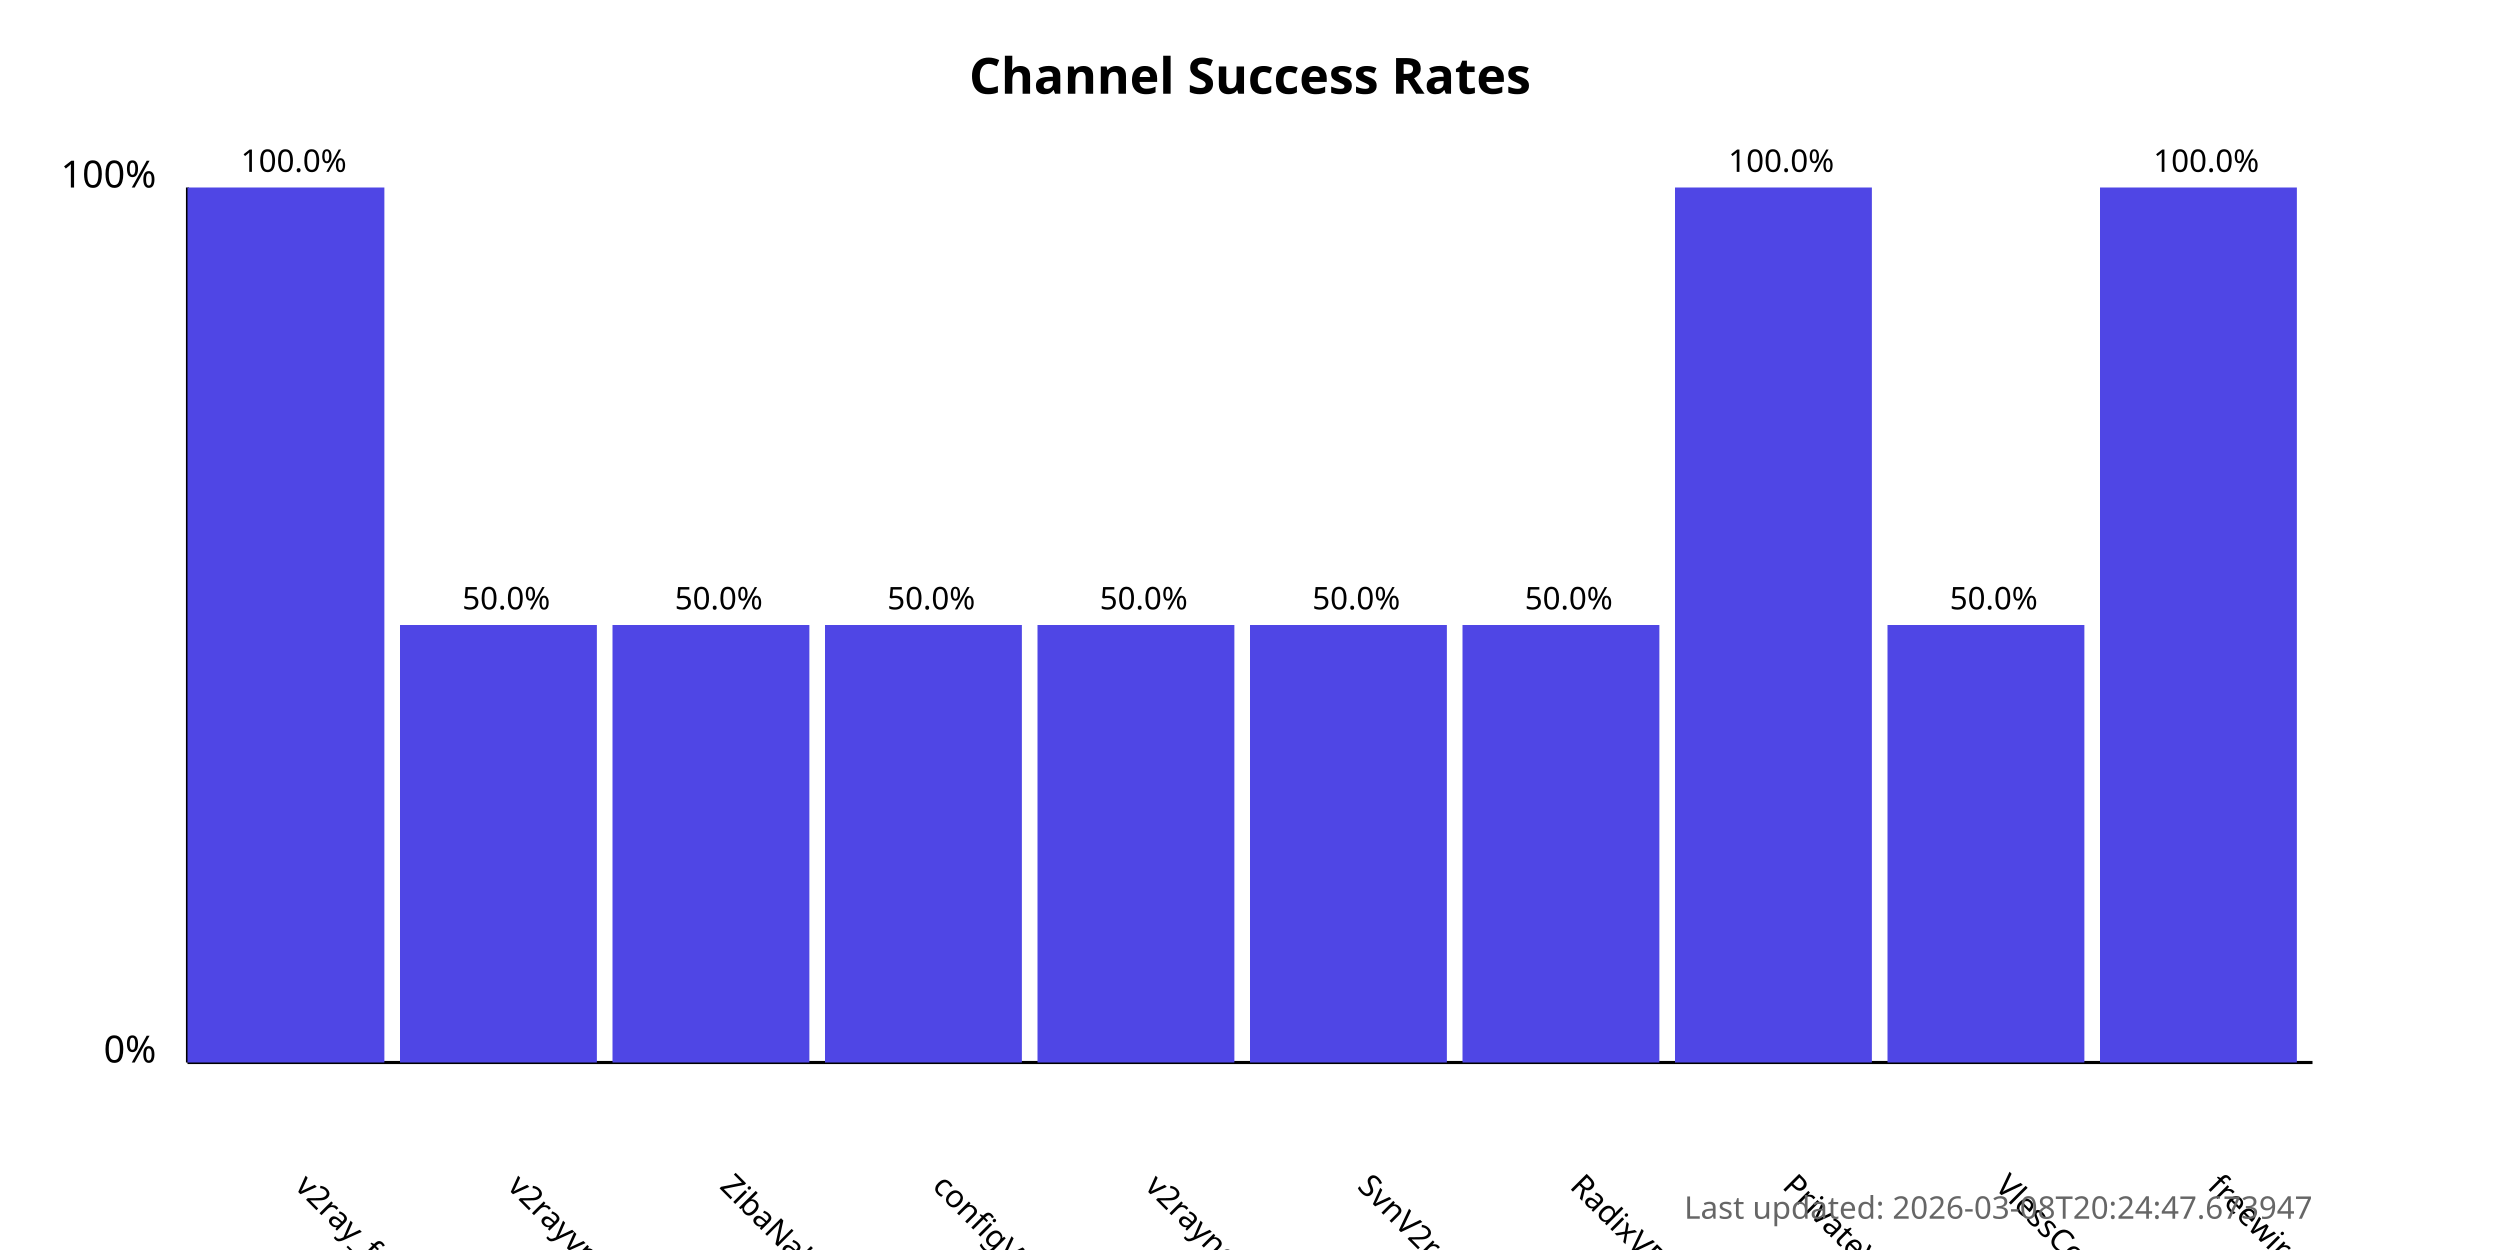
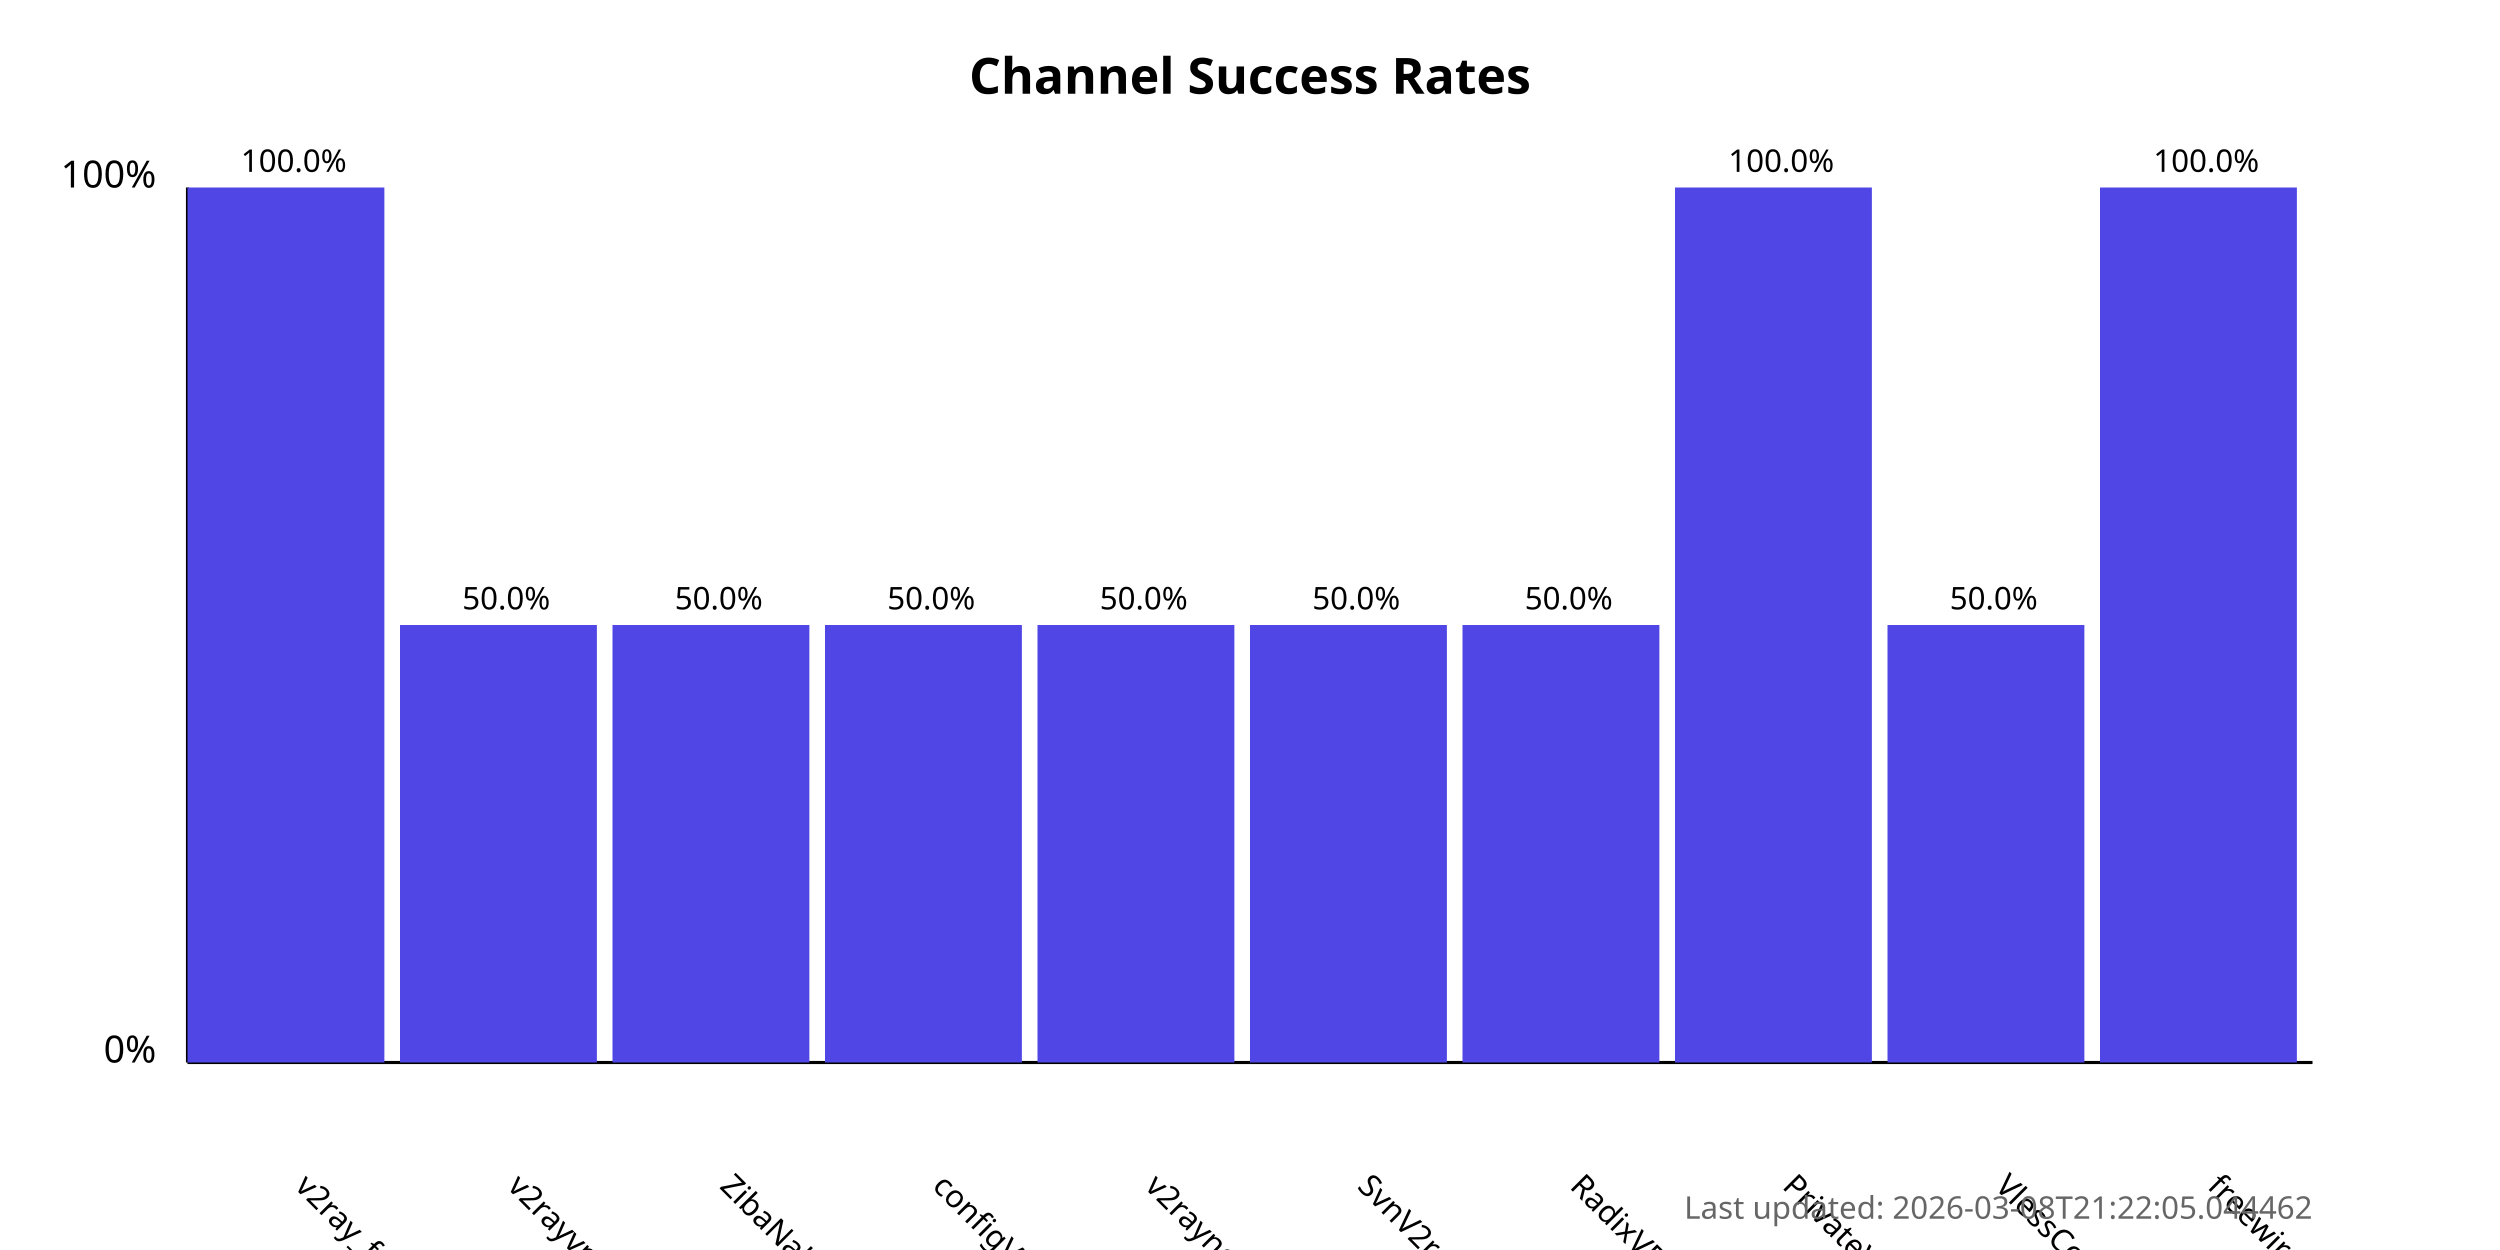
<svg xmlns="http://www.w3.org/2000/svg" width="800" height="400">
  <style>
            .chart-title { font: bold 16px sans-serif; }
            .axis-label { font: 12px sans-serif; }
            .tick-label { font: 10px sans-serif; }
            .bar { fill: #4f46e5; }
            .bar:hover { fill: #6366f1; }
            .timestamp { font: 10px sans-serif; fill: #666; }
        </style>
  <text x="400.0" y="30" text-anchor="middle" class="chart-title">
            Channel Success Rates
        </text>
  <line x1="60" y1="340" x2="60" y2="60" stroke="black" stroke-width="1" />
  <line x1="60" y1="340" x2="740" y2="340" stroke="black" stroke-width="1" />
  <text x="50" y="340" text-anchor="end" class="axis-label">0%</text>
  <text x="50" y="60" text-anchor="end" class="axis-label">100%</text>
  <g>
    <rect x="60" y="60.0" width="63.0" height="280.0" class="bar" />
    <text x="94.0" y="380" transform="rotate(45, 94.0, 380)" text-anchor="start" class="tick-label">
                v2ray_free_conf
            </text>
    <text x="94.0" y="55.0" text-anchor="middle" class="tick-label">
                100.0%
            </text>
  </g>
  <g>
    <rect x="128.0" y="200.0" width="63.0" height="140.0" class="bar" />
    <text x="162.0" y="380" transform="rotate(45, 162.0, 380)" text-anchor="start" class="tick-label">
                v2rayvpno
            </text>
    <text x="162.0" y="195.0" text-anchor="middle" class="tick-label">
                50.0%
            </text>
  </g>
  <g>
    <rect x="196.0" y="200.0" width="63.0" height="140.0" class="bar" />
    <text x="230.0" y="380" transform="rotate(45, 230.0, 380)" text-anchor="start" class="tick-label">
                ZibaNabz
            </text>
    <text x="230.0" y="195.0" text-anchor="middle" class="tick-label">
                50.0%
            </text>
  </g>
  <g>
    <rect x="264.0" y="200.0" width="63.0" height="140.0" class="bar" />
    <text x="298.0" y="380" transform="rotate(45, 298.0, 380)" text-anchor="start" class="tick-label">
                configV2rayForFree
            </text>
    <text x="298.0" y="195.0" text-anchor="middle" class="tick-label">
                50.0%
            </text>
  </g>
  <g>
    <rect x="332.0" y="200.0" width="63.0" height="140.0" class="bar" />
    <text x="366.0" y="380" transform="rotate(45, 366.0, 380)" text-anchor="start" class="tick-label">
                v2rayngvpn
            </text>
    <text x="366.0" y="195.0" text-anchor="middle" class="tick-label">
                50.0%
            </text>
  </g>
  <g>
    <rect x="400.0" y="200.0" width="63.0" height="140.0" class="bar" />
    <text x="434.0" y="380" transform="rotate(45, 434.0, 380)" text-anchor="start" class="tick-label">
                SvnV2ray
            </text>
    <text x="434.0" y="195.0" text-anchor="middle" class="tick-label">
                50.0%
            </text>
  </g>
  <g>
    <rect x="468.0" y="200.0" width="63.0" height="140.0" class="bar" />
    <text x="502.0" y="380" transform="rotate(45, 502.0, 380)" text-anchor="start" class="tick-label">
                RadixVPN
            </text>
    <text x="502.0" y="195.0" text-anchor="middle" class="tick-label">
                50.0%
            </text>
  </g>
  <g>
    <rect x="536.0" y="60.0" width="63.0" height="280.0" class="bar" />
    <text x="570.0" y="380" transform="rotate(45, 570.0, 380)" text-anchor="start" class="tick-label">
                PrivateVPNs
            </text>
    <text x="570.0" y="55.0" text-anchor="middle" class="tick-label">
                100.0%
            </text>
  </g>
  <g>
    <rect x="604.0" y="200.0" width="63.0" height="140.0" class="bar" />
    <text x="638.0" y="380" transform="rotate(45, 638.0, 380)" text-anchor="start" class="tick-label">
                VlessConfig
            </text>
    <text x="638.0" y="195.0" text-anchor="middle" class="tick-label">
                50.0%
            </text>
  </g>
  <g>
    <rect x="672.0" y="60.0" width="63.0" height="280.0" class="bar" />
    <text x="706.0" y="380" transform="rotate(45, 706.0, 380)" text-anchor="start" class="tick-label">
                freewireguard
            </text>
    <text x="706.0" y="55.0" text-anchor="middle" class="tick-label">
                100.0%
            </text>
  </g>
  <text x="740" y="390" text-anchor="end" class="timestamp">
-             Last updated: 2026-03-08T20:24:47.673947
+             Last updated: 2026-03-08T21:22:05.044462
        </text>
</svg>
